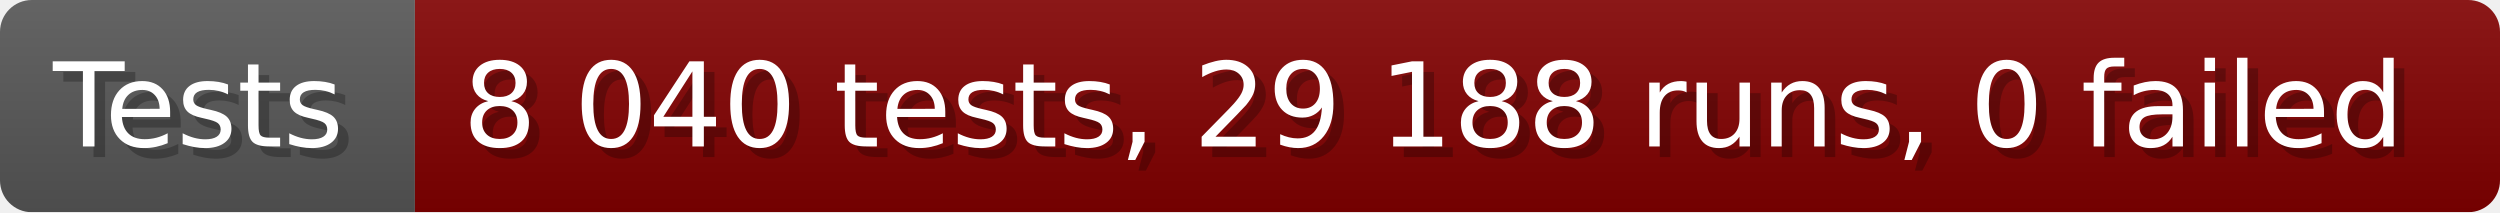
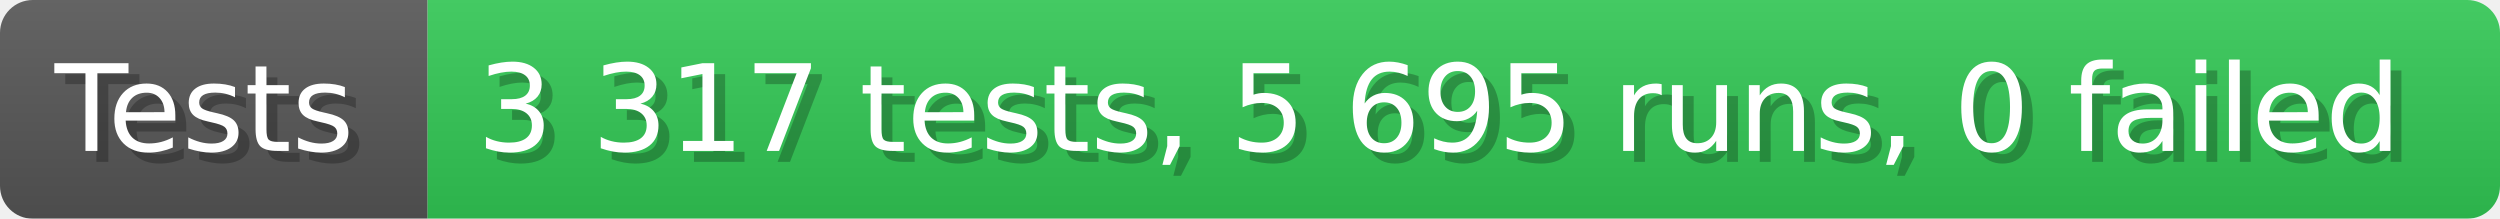
- <svg xmlns="http://www.w3.org/2000/svg" width="235.6" height="20" viewBox="0 0 2356 200" role="img" aria-label="Tests: 8 040 tests, 29 188 runs, 0 failed">
+ <svg xmlns="http://www.w3.org/2000/svg" width="228.6" height="20" viewBox="0 0 2286 200" role="img" aria-label="Tests: 3 317 tests, 5 695 runs, 0 failed">
  <linearGradient id="a" x2="0" y2="100%">
    <stop offset="0" stop-opacity=".1" stop-color="#EEE" />
    <stop offset="1" stop-opacity=".1" />
  </linearGradient>
  <mask id="m">
-     <rect width="2356" height="200" rx="30" fill="#FFF" />
+     <rect width="2286" height="200" rx="30" fill="#FFF" />
  </mask>
  <g mask="url(#m)">
    <rect width="391" height="200" fill="#555" />
-     <rect width="1965" height="200" fill="#800000" x="391" />
-     <rect width="2356" height="200" fill="url(#a)" />
+     <rect width="1895" height="200" fill="#31c653" x="391" />
+     <rect width="2286" height="200" fill="url(#a)" />
  </g>
  <g aria-hidden="true" fill="#fff" text-anchor="start" font-family="Verdana,DejaVu Sans,sans-serif" font-size="110">
    <text x="60" y="148" textLength="291" fill="#000" opacity="0.25">Tests</text>
    <text x="50" y="138" textLength="291">Tests</text>
-     <text x="446" y="148" textLength="1865" fill="#000" opacity="0.25">8 040 tests, 29 188 runs, 0 failed</text>
-     <text x="436" y="138" textLength="1865">8 040 tests, 29 188 runs, 0 failed</text>
+     <text x="446" y="148" textLength="1795" fill="#000" opacity="0.25">3 317 tests, 5 695 runs, 0 failed</text>
+     <text x="436" y="138" textLength="1795">3 317 tests, 5 695 runs, 0 failed</text>
  </g>
</svg>
